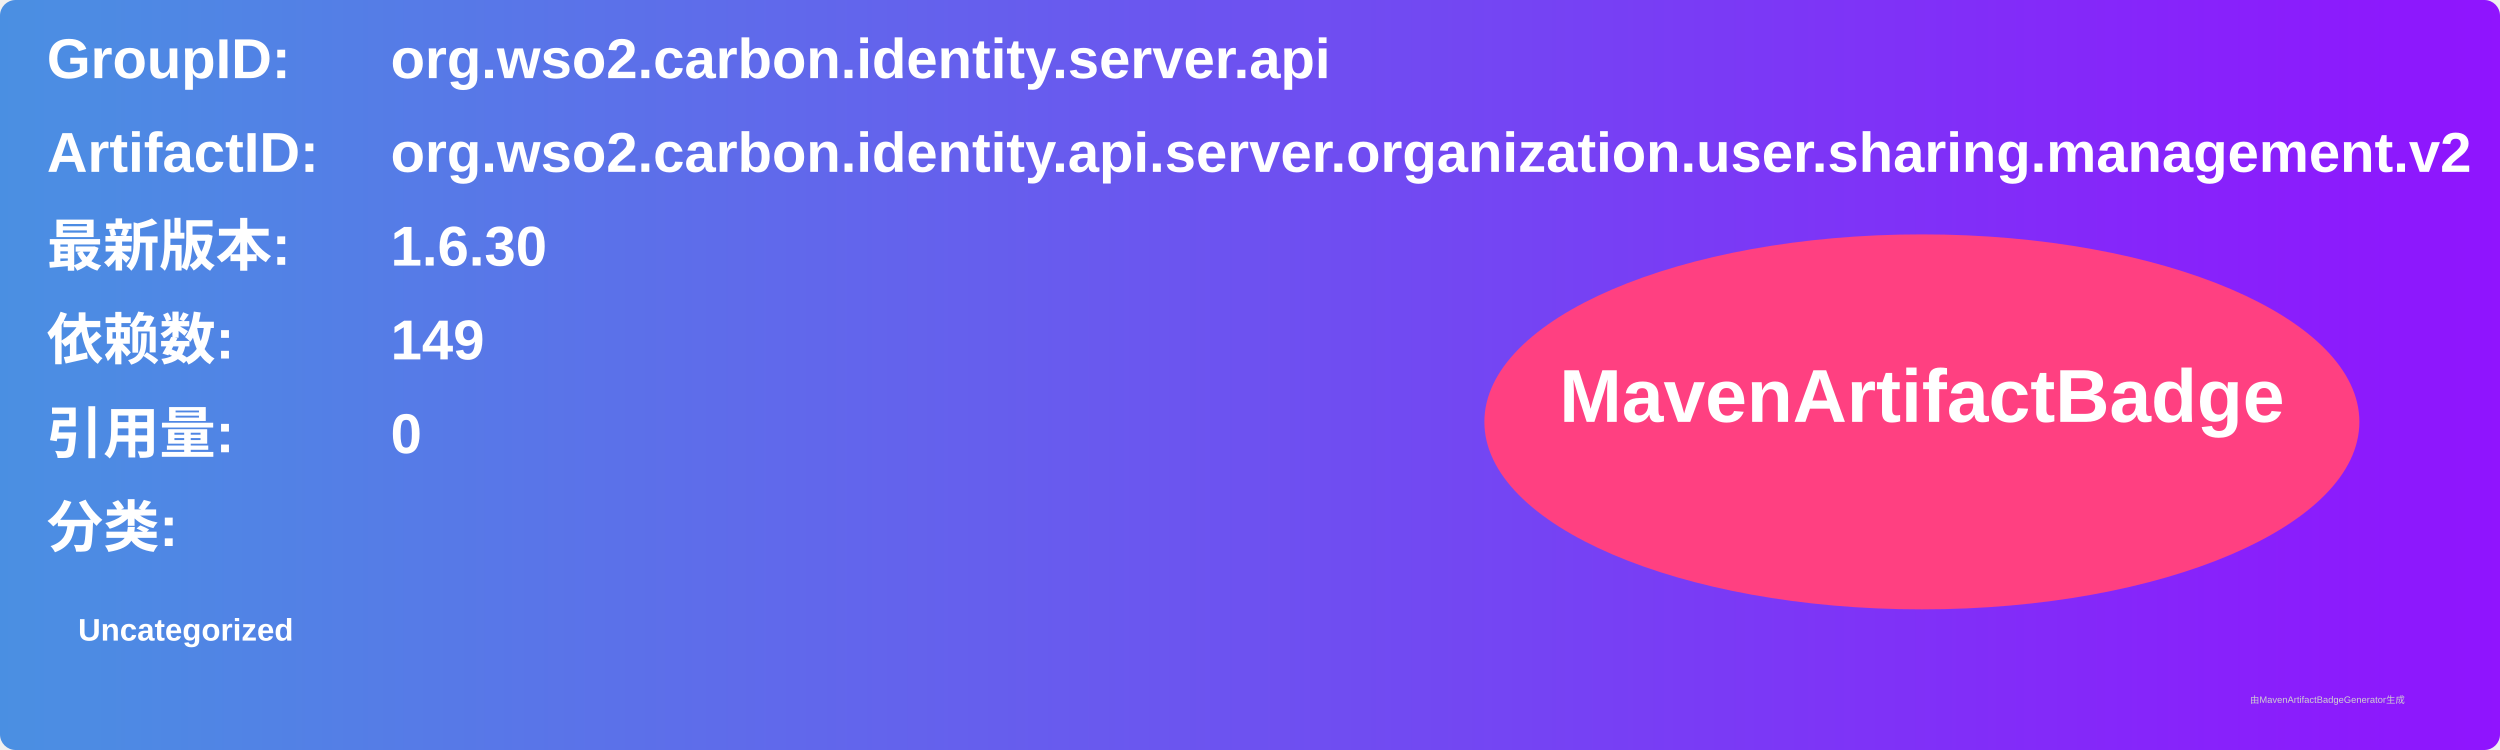
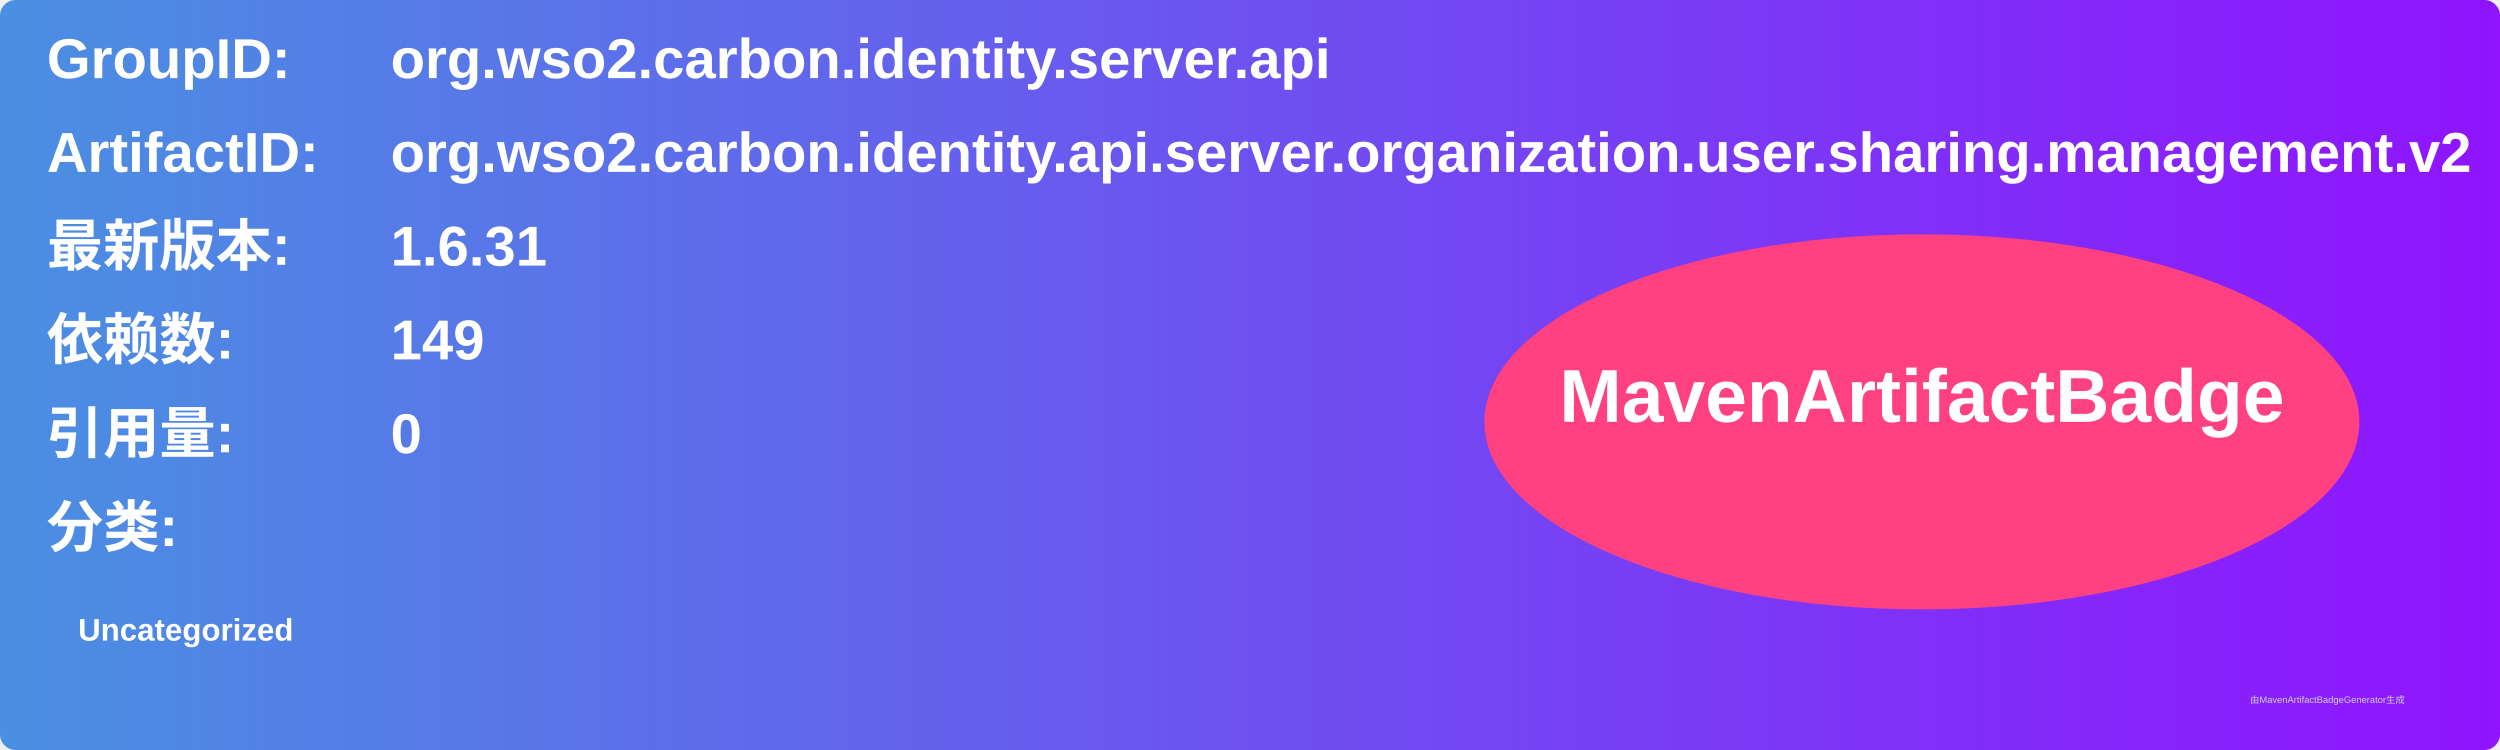
<svg xmlns="http://www.w3.org/2000/svg" width="800" height="240" viewBox="0 0 800 240">
  <linearGradient id="grad" x1="0%" y1="0%" x2="100%" y2="0%">
    <stop offset="0%" stop-color="#4a90e2" />
    <stop offset="100%" stop-color="#9013fe" />
  </linearGradient>
  <rect width="100%" height="100%" rx="5" ry="5" fill="url(#grad)" />
  <g transform="translate(15, 15)">
    <text x="0" y="10" font-family="Arial" font-size="18" fill="white" font-weight="bold" width="260">GroupID:</text>
    <text x="110" y="10" font-family="Arial" font-size="18" fill="white" font-weight="bold" width="460">org.wso2.carbon.identity.server.api</text>
    <text x="0" y="40" font-family="Arial" font-size="18" fill="white" font-weight="bold" width="260">ArtifactID:</text>
    <text x="110" y="40" font-family="Arial" font-size="18" fill="white" font-weight="bold" width="460">org.wso2.carbon.identity.api.server.organization.user.sharing.management.v2</text>
    <text x="0" y="70" font-family="Arial" font-size="18" fill="white" font-weight="bold">最新版本:</text>
    <text x="110" y="70" font-family="Arial" font-size="18" fill="white" font-weight="bold">
-       <tspan font-weight="bold">1.6.30</tspan>
+       <tspan font-weight="bold">1.6.31</tspan>
    </text>
    <text x="0" y="100" font-family="Arial" font-size="18" fill="white" font-weight="bold">依赖数: </text>
    <text x="110" y="100" font-family="Arial" font-size="18" fill="white">
      <tspan font-weight="bold">149</tspan>
    </text>
    <text x="0" y="130" font-family="Arial" font-size="18" fill="white" font-weight="bold">引用量: </text>
    <text x="110" y="130" font-family="Arial" font-size="18" fill="white">
      <tspan font-weight="bold">0</tspan>
    </text>
    <text x="0" y="160" font-family="Arial" font-size="18" fill="white" font-weight="bold">分类:</text>
    <text x="10" y="190" font-family="Arial" font-size="10" fill="white">
      <tspan font-weight="bold">Uncategorized</tspan>
    </text>
    <ellipse cx="600" cy="120" rx="140" ry="60" fill="#ff4081" />
    <text x="600" y="120" text-anchor="middle" font-family="Arial" font-size="24" fill="white" font-weight="bold">MavenArtifactBadge</text>
  </g>
  <text x="720" y="225" font-family="Arial" font-size="3" fill="#d0d0d0">由MavenArtifactBadgeGenerator生成</text>
</svg>
